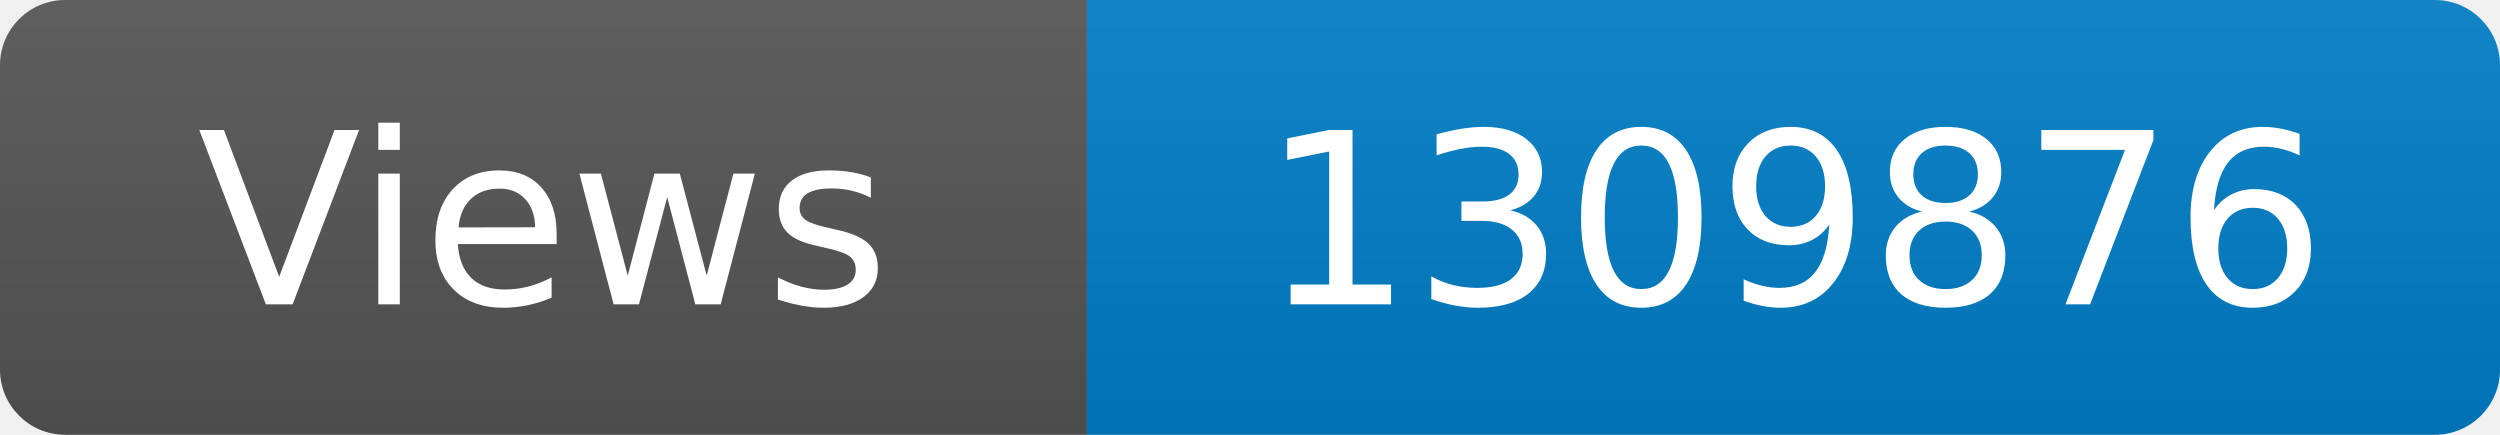
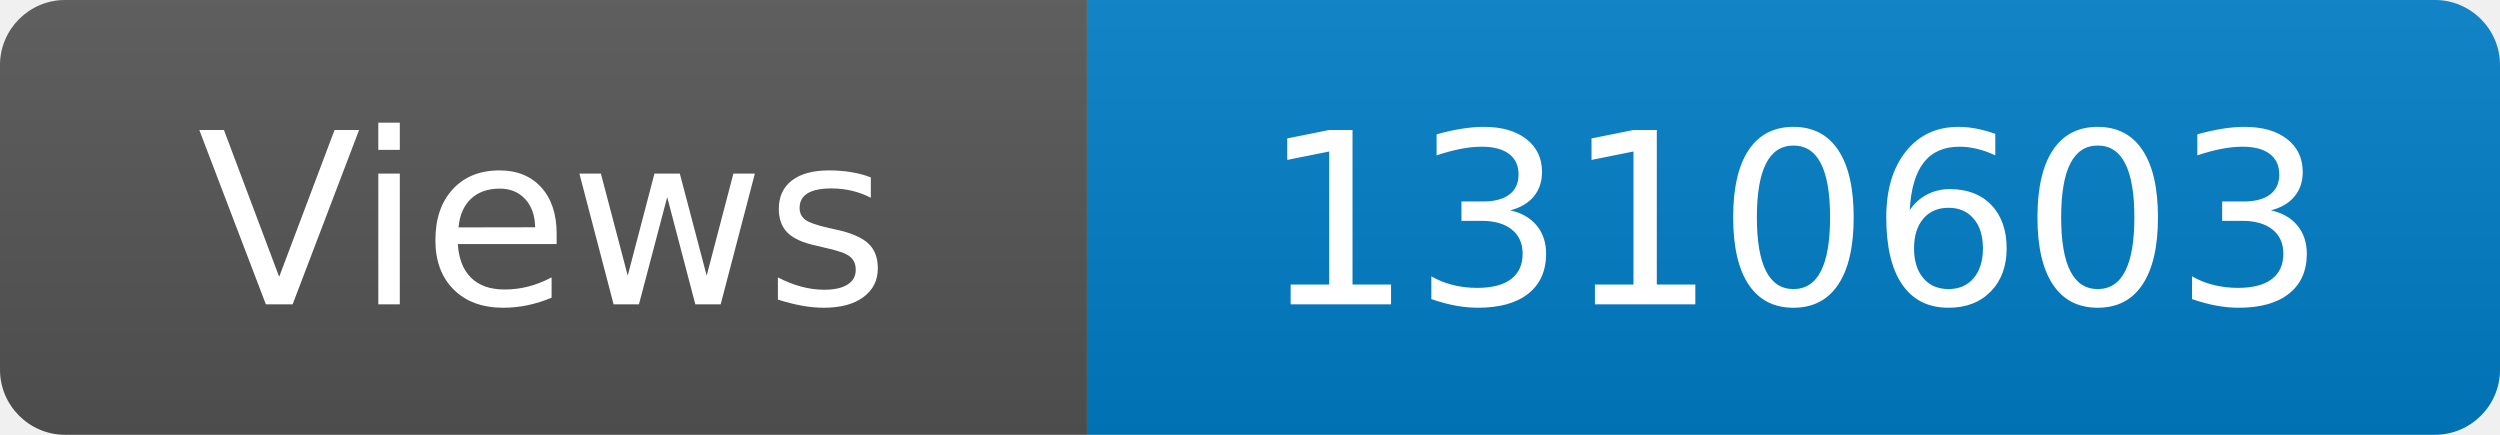
<svg xmlns="http://www.w3.org/2000/svg" width="115" height="20" role="img" aria-label="Maintained?: yes">
  <linearGradient id="s" x2="0" y2="100%">
    <stop offset="0" stop-color="#bbb" stop-opacity=".1" />
    <stop offset="1" stop-opacity=".1" />
  </linearGradient>
  <clipPath id="r">
    <rect width="115" height="20" rx="3" fill="#fff" />
  </clipPath>
  <g clip-path="url(#r)">
    <rect width="50" height="20" fill="#555" />
    <rect x="50" width="160" height="20" fill="#007ec6" />
    <rect width="115" height="20" fill="url(#s)" />
  </g>
  <g fill="#fff" text-anchor="middle" font-family="Verdana,Geneva,DejaVu Sans,sans-serif" font-size="110">
    <text x="250" y="140" transform="scale(.1)" fill="#fff">Views</text>
-     <text x="825" y="140" transform="scale(.1)" fill="#fff">1309876</text>
+     <text x="825" y="140" transform="scale(.1)" fill="#fff">1310603</text>
  </g>
</svg>
